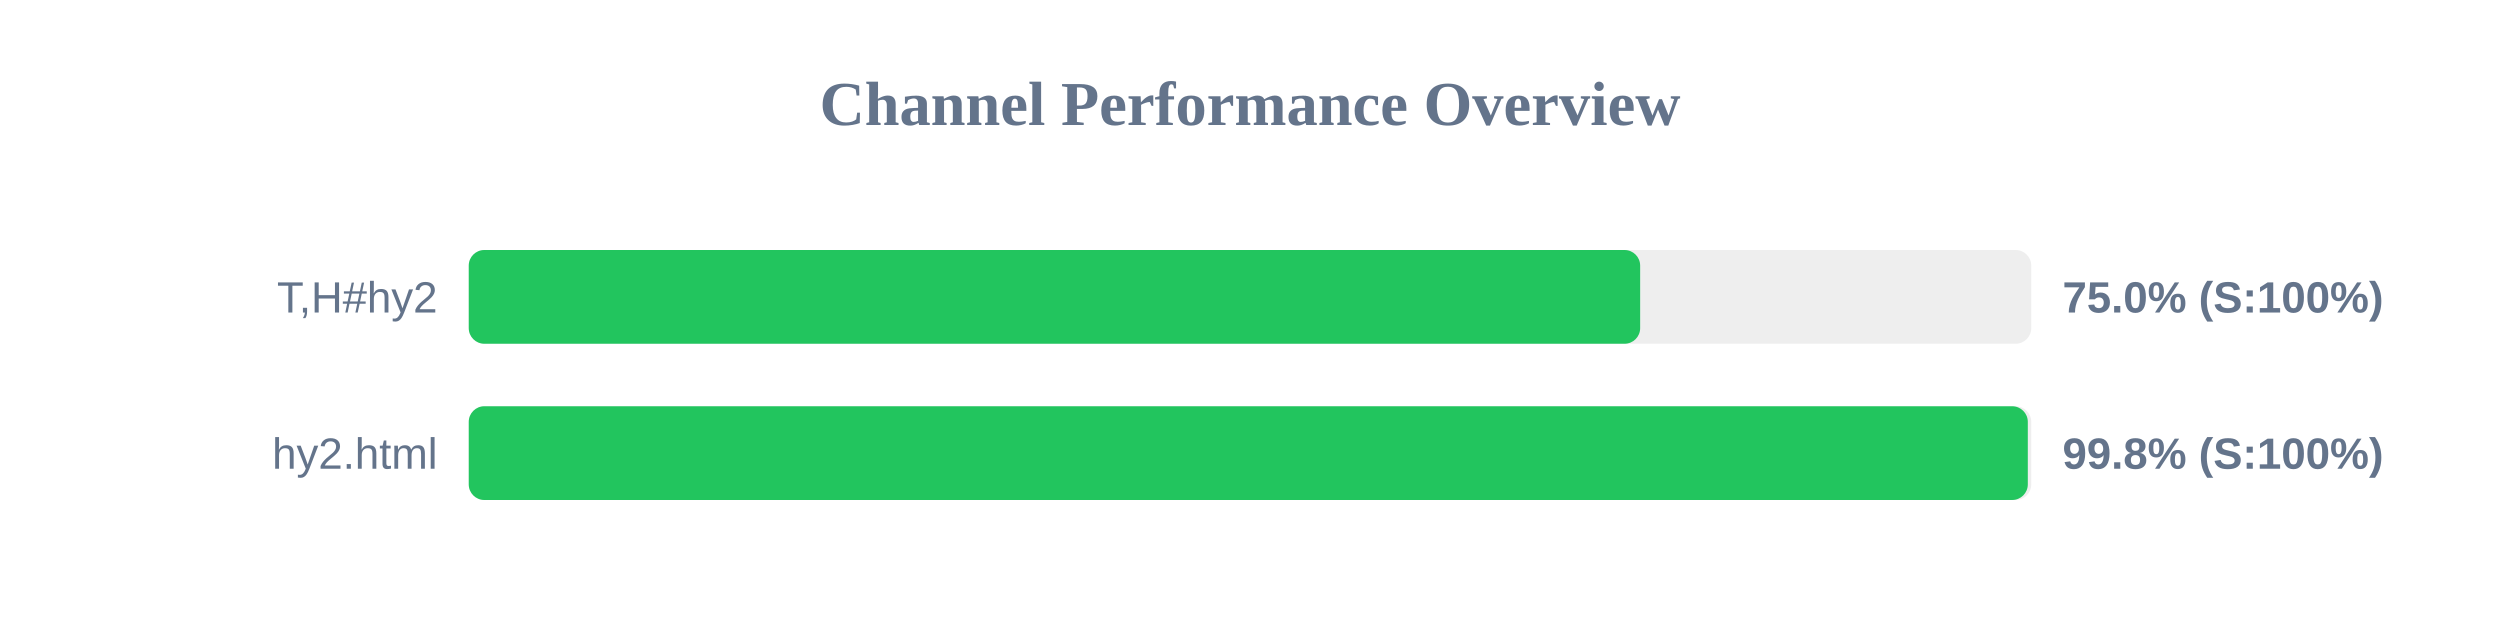
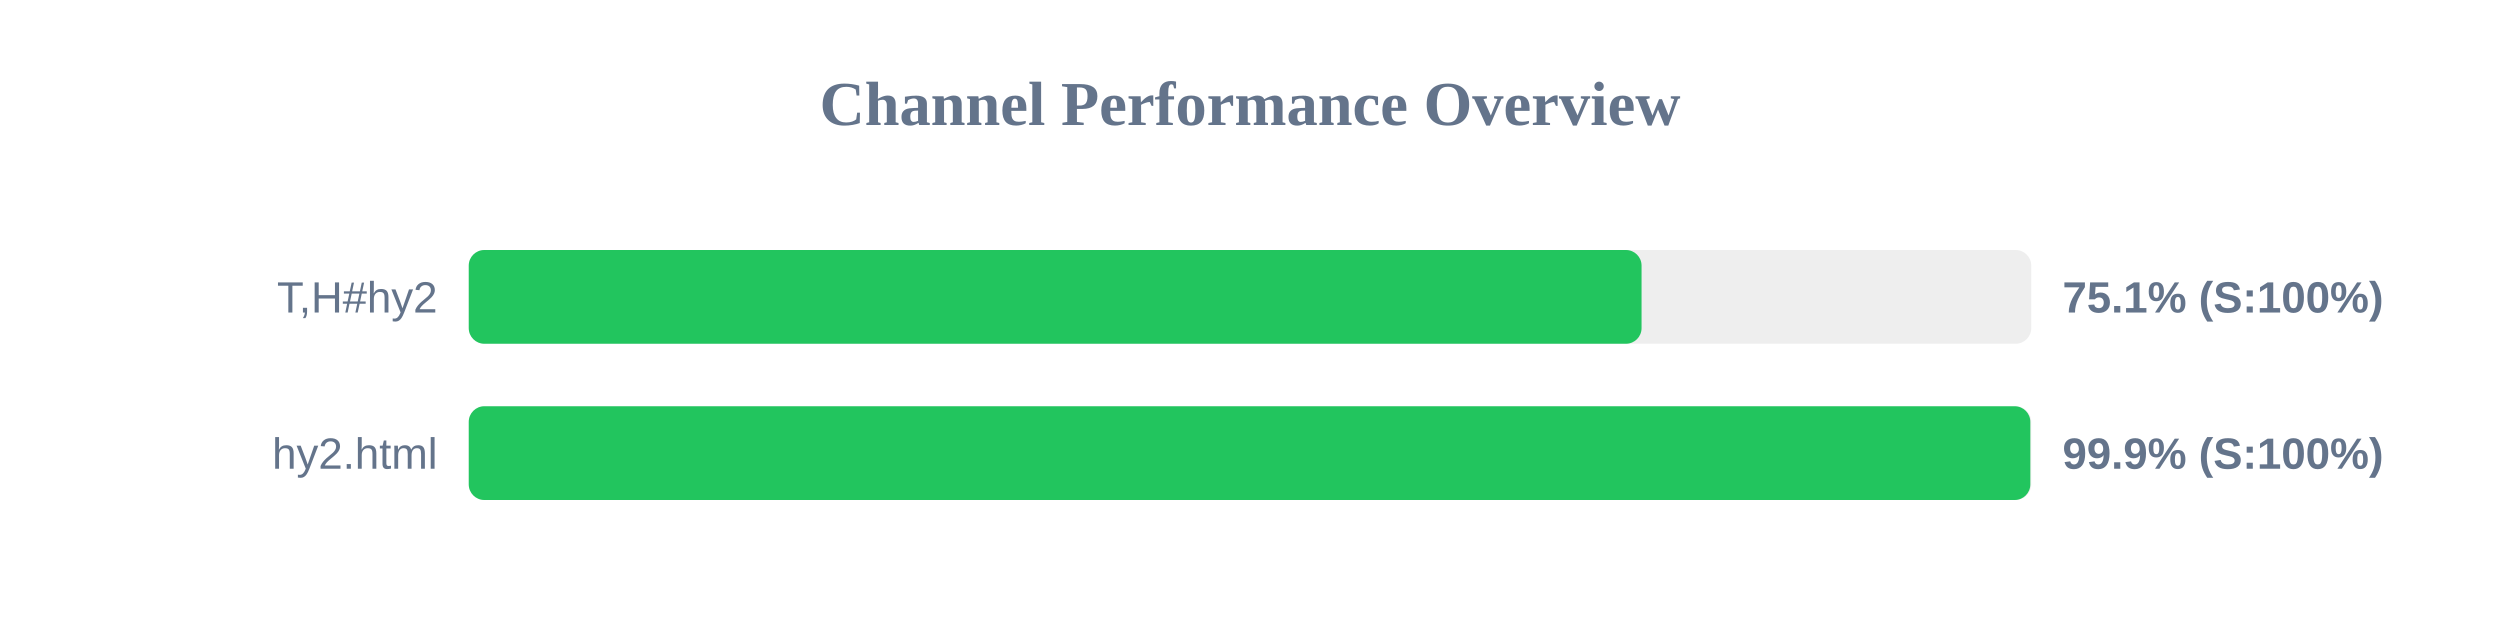
<svg xmlns="http://www.w3.org/2000/svg" width="800" height="200" version="1.1">
  <style>
        .row { font: 14px Arial; fill: #64748b; }
        .score { font: bold 14px Arial; fill: #64748b; }
    </style>
  <text x="400" y="40" text-anchor="middle" font-size="20px" font-weight="bold" fill="#64748b">Channel Performance Overview</text>
  <rect x="150" y="80" width="500" height="30" fill="#eee" rx="5" />
-   <rect x="150" y="80" width="374.85" height="30" fill="#22c55e" rx="5" />
+   <rect x="150" y="80" width="375.3" height="30" fill="#22c55e" rx="5" />
  <text x="140" y="100" text-anchor="end" class="row">T,H#hy2</text>
-   <text x="660" y="100" text-anchor="start" class="score">75.0% (S:100%)</text>
+   <text x="660" y="100" text-anchor="start" class="score">75.1% (S:100%)</text>
  <rect x="150" y="130" width="500" height="30" fill="#eee" rx="5" />
-   <rect x="150" y="130" width="498.9" height="30" fill="#22c55e" rx="5" />
+   <rect x="150" y="130" width="499.7" height="30" fill="#22c55e" rx="5" />
  <text x="140" y="150" text-anchor="end" class="row">hy2.html</text>
-   <text x="660" y="150" text-anchor="start" class="score">99.8% (S:100%)</text>
+   <text x="660" y="150" text-anchor="start" class="score">99.9% (S:100%)</text>
</svg>
